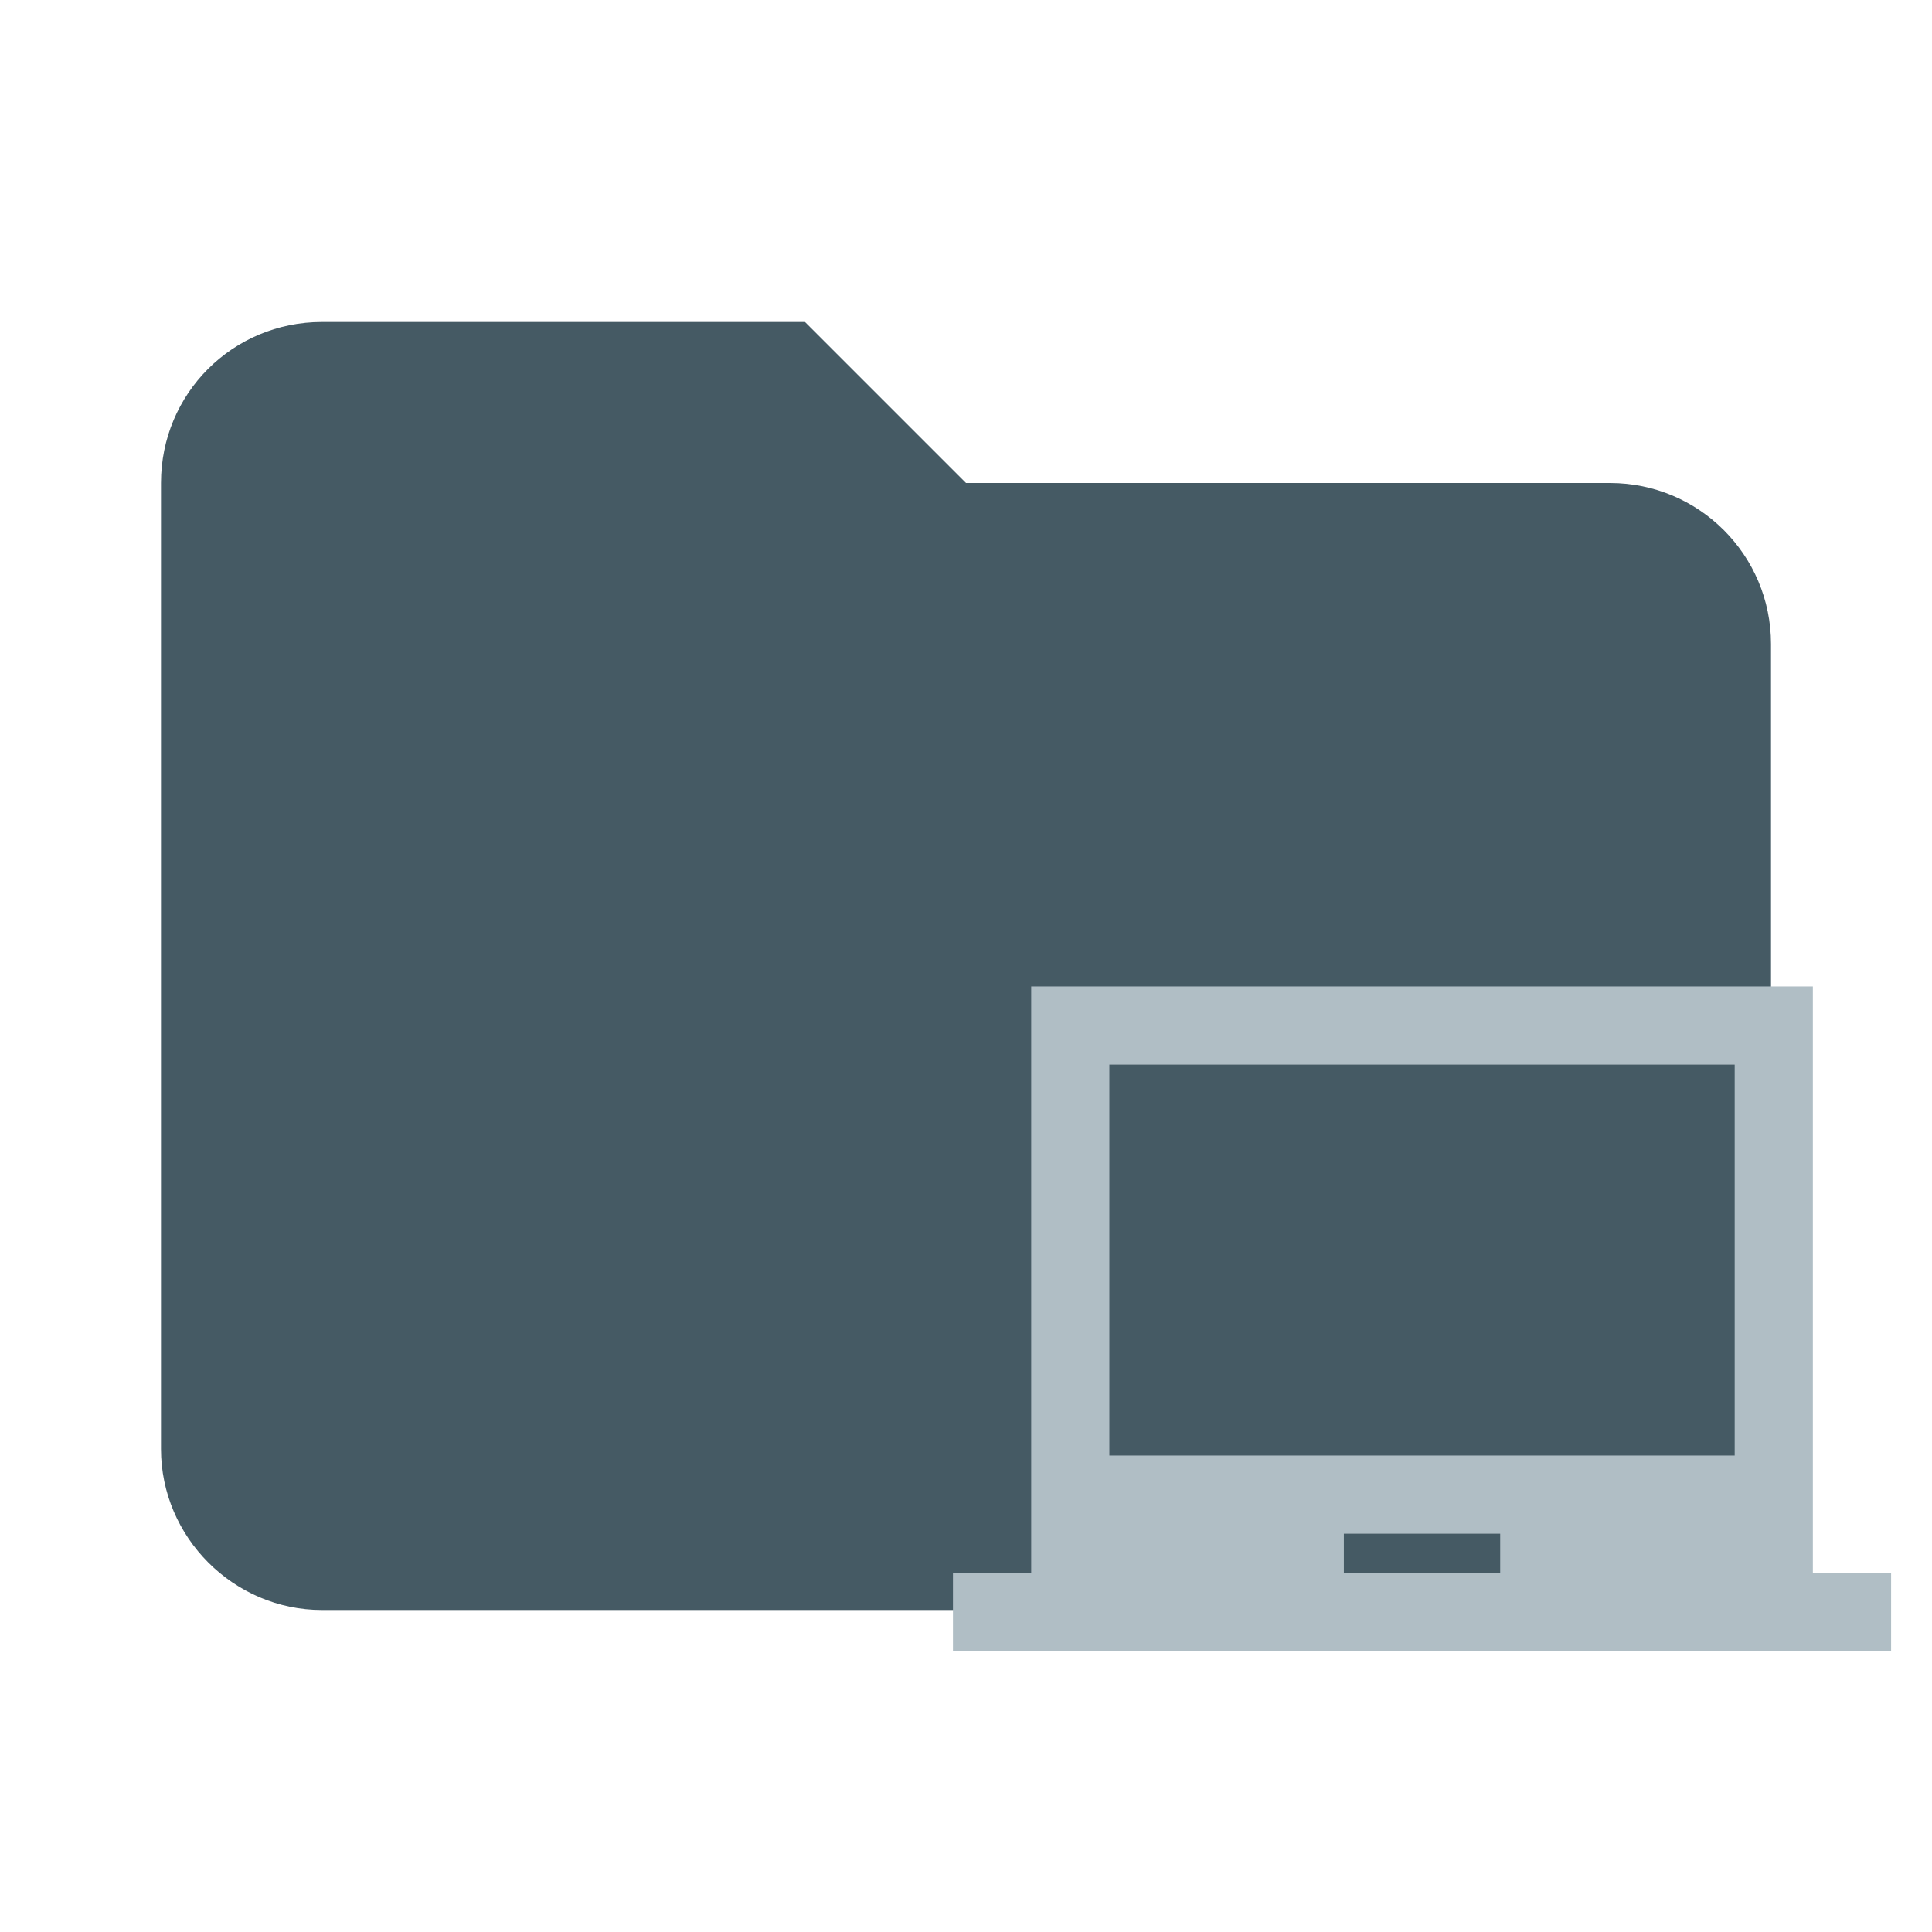
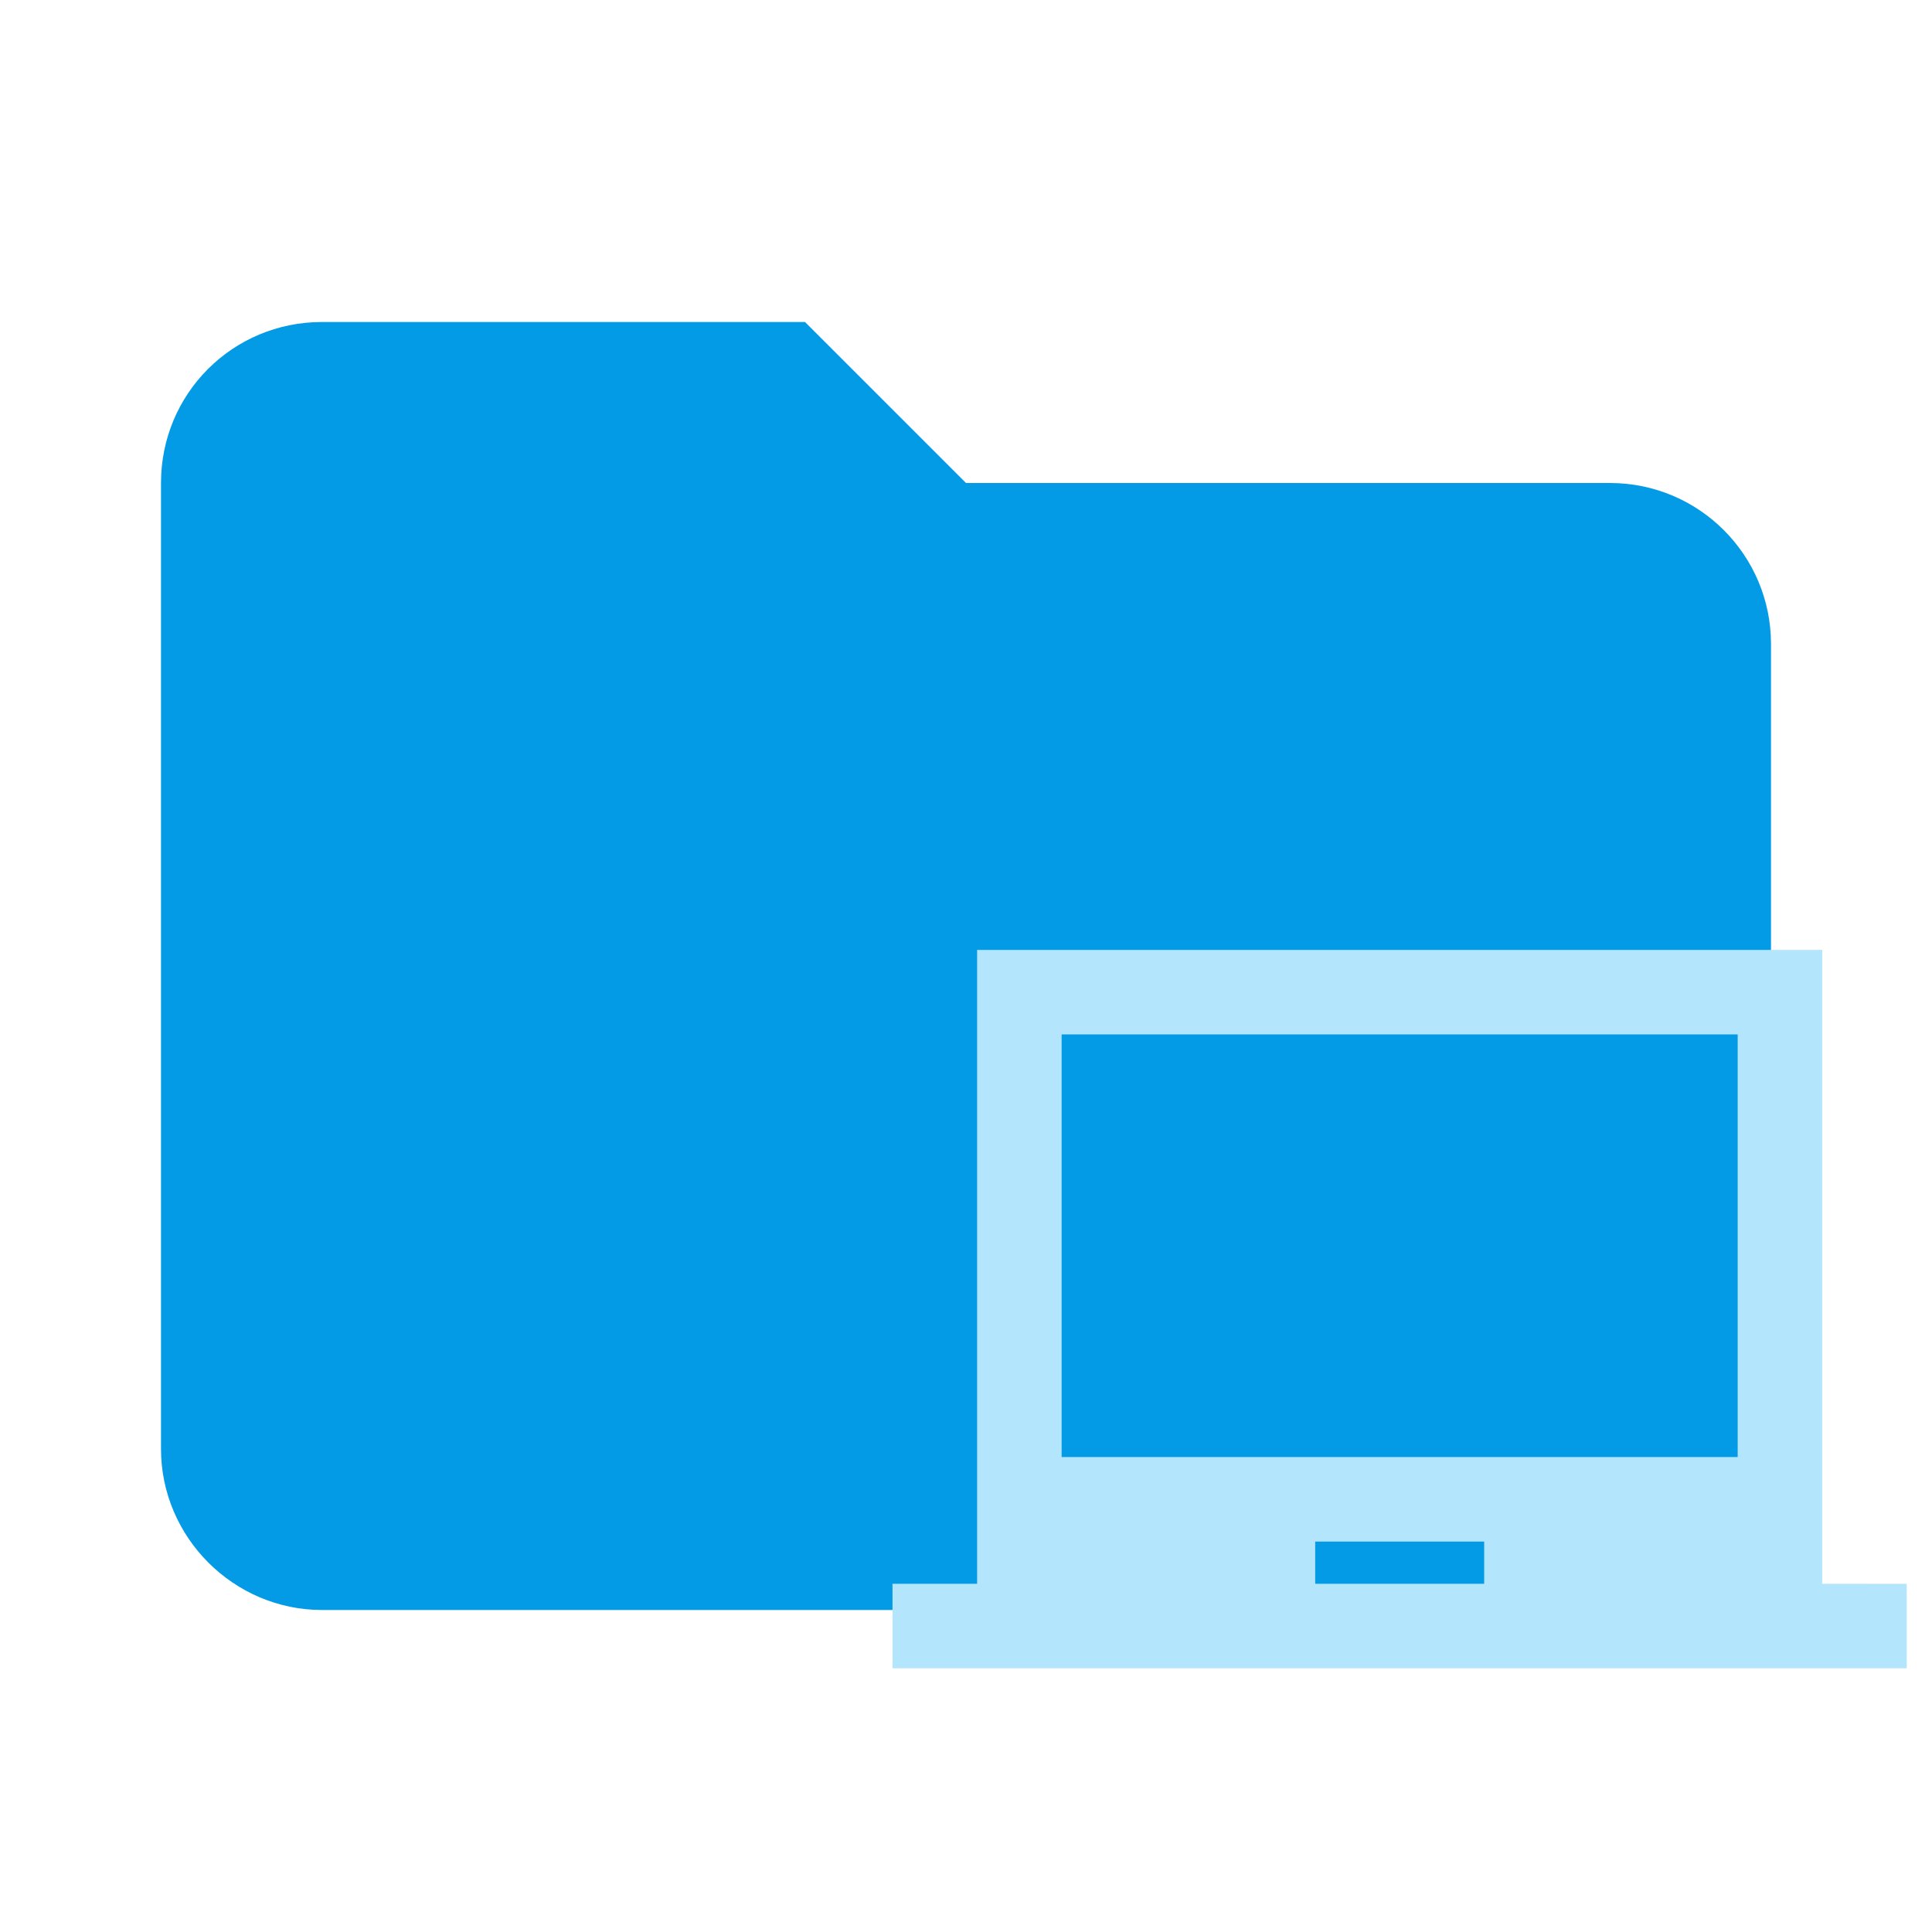
- <svg xmlns="http://www.w3.org/2000/svg" clip-rule="evenodd" fill-rule="evenodd" stroke-linejoin="round" stroke-miterlimit="1.414" viewBox="0 0 24 24">
-   <path d="M10 4H4c-1.11 0-2 .89-2 2v12c0 1.097.903 2 2 2h16c1.097 0 2-.903 2-2V8a2 2 0 0 0-2-2h-8l-2-2z" fill="#455A64" fill-rule="nonzero" />
-   <path d="M22.52 19.537v-7.283h-9.71v7.283h-.972v.971h11.654v-.97zm-3.884 0h-1.942v-.485h1.942zm2.913-1.456h-7.768v-4.856h7.768z" fill="#B0BEC5" />
+ <svg xmlns="http://www.w3.org/2000/svg" clip-rule="evenodd" fill-rule="evenodd" stroke-linejoin="round" stroke-miterlimit="1.414" version="1.1" viewBox="0 0 24 24">
+   <path d="M10 4H4c-1.11 0-2 .89-2 2v12c0 1.097.903 2 2 2h16c1.097 0 2-.903 2-2V8a2 2 0 0 0-2-2h-8l-2-2z" fill="#455A64" fill-rule="nonzero" style="fill:#039be5" />
+   <path d="m22.636 19.674v-7.874h-10.498v7.874h-1.051v1.05h12.599v-1.049zm-4.199 0h-2.099v-.524h2.099zm3.149-1.574h-8.398v-5.25h8.398z" style="fill:#b3e5fc;stroke-width:1.081" />
</svg>
